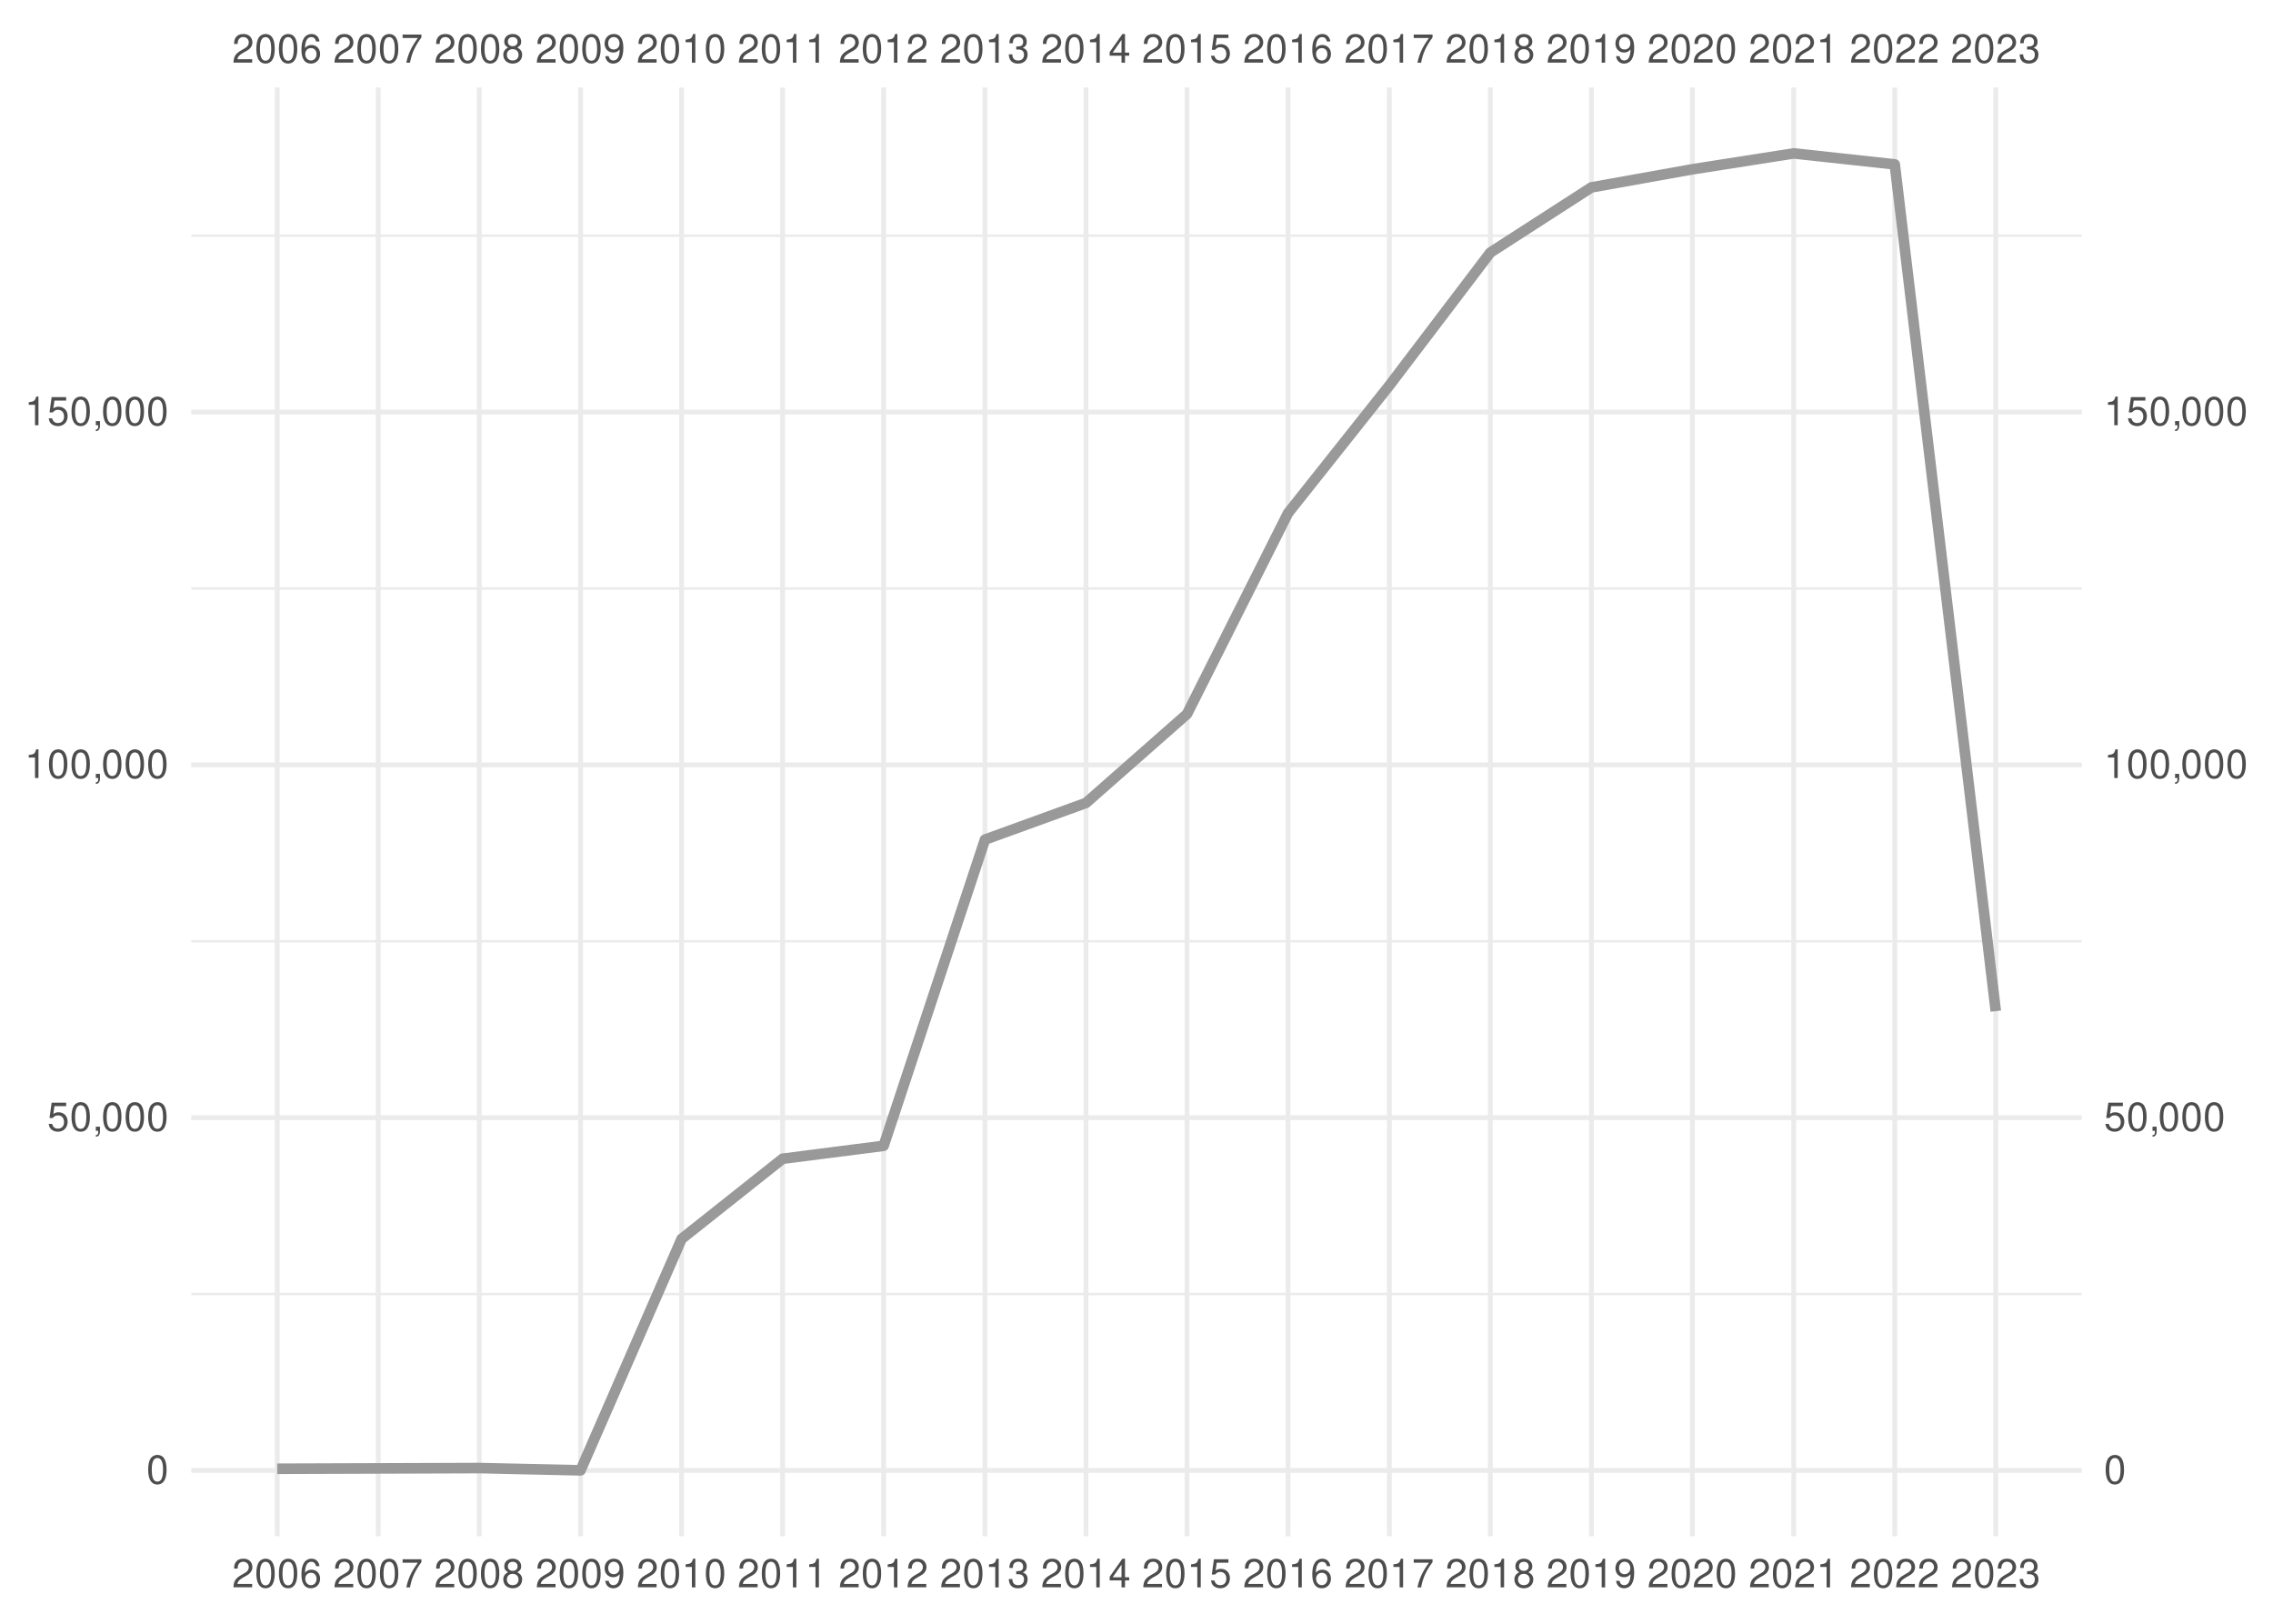
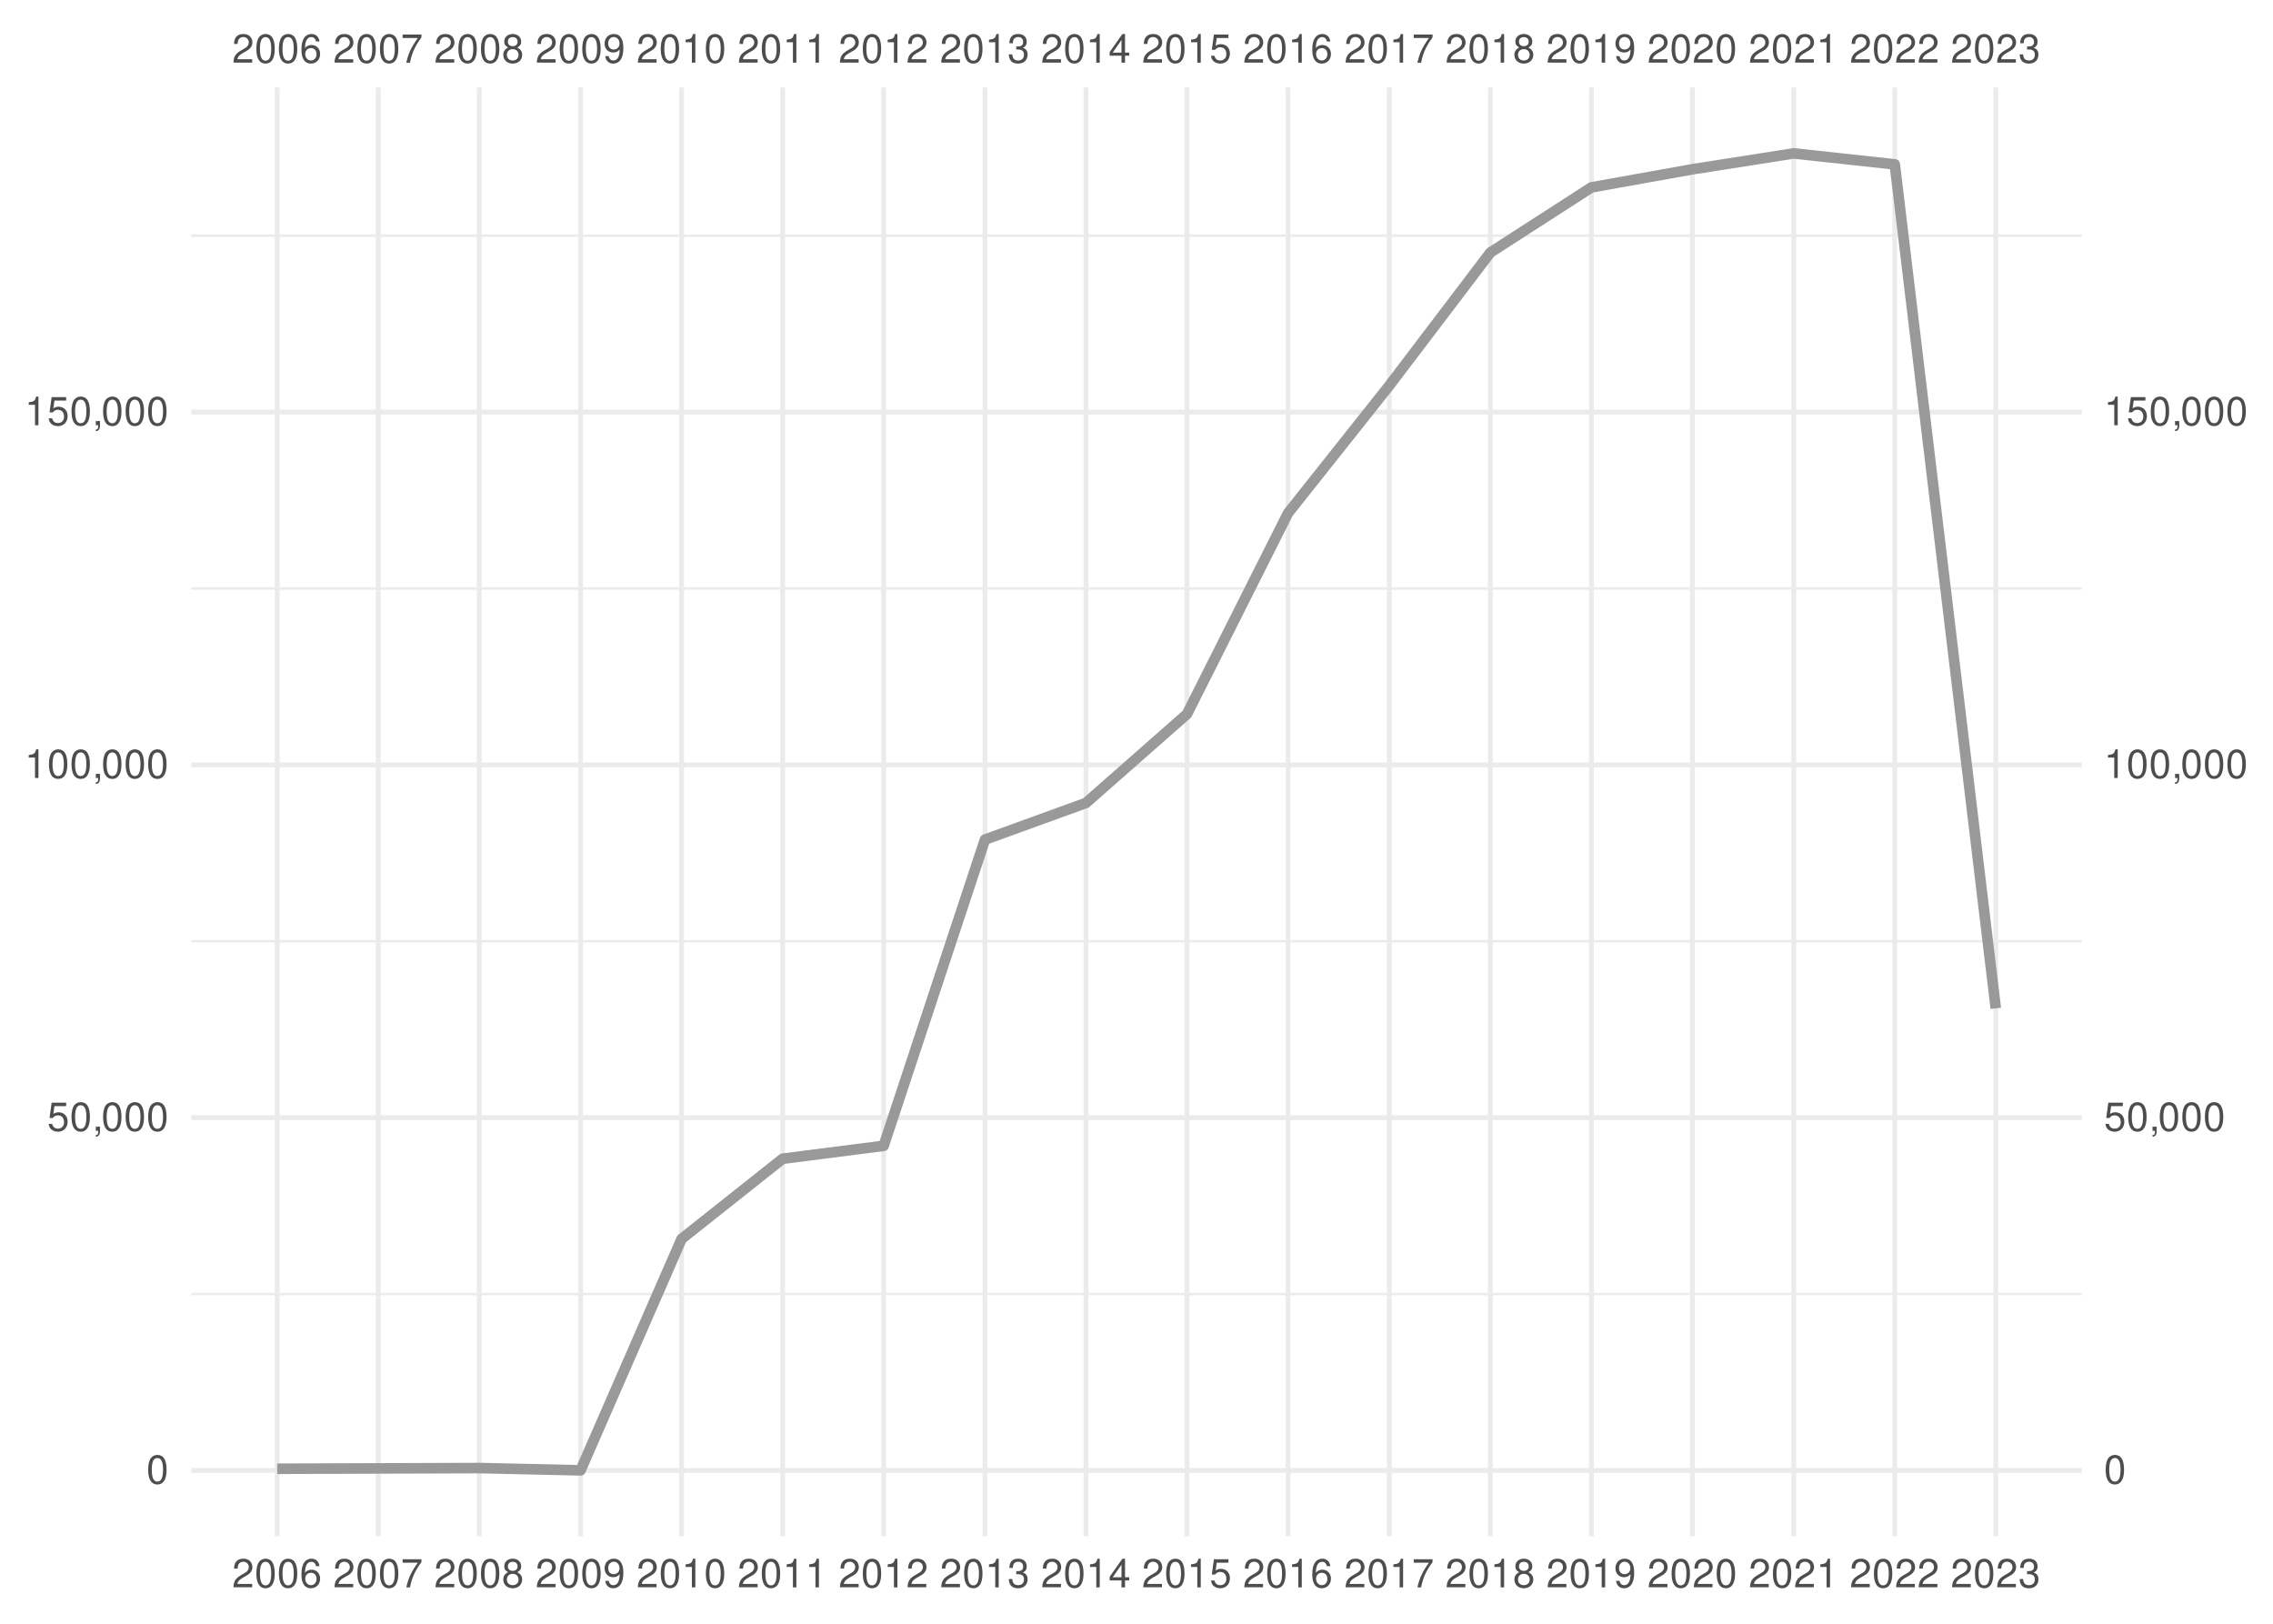
<svg xmlns="http://www.w3.org/2000/svg" xmlns:xlink="http://www.w3.org/1999/xlink" width="504pt" height="360pt" viewBox="0 0 504 360" version="1.1">
  <defs>
    <g>
      <symbol overflow="visible" id="glyph0-0">
        <path style="stroke:none;" d="" />
      </symbol>
      <symbol overflow="visible" id="glyph0-1">
        <path style="stroke:none;" d="M 4.453 -0.766 L 1.172 -0.766 C 1.25 -1.297 1.531 -1.625 2.297 -2.094 L 3.172 -2.594 C 4.047 -3.062 4.5 -3.719 4.5 -4.5 C 4.5 -5.031 4.281 -5.531 3.922 -5.875 C 3.547 -6.203 3.094 -6.359 2.5 -6.359 C 1.703 -6.359 1.125 -6.078 0.781 -5.531 C 0.547 -5.203 0.453 -4.797 0.438 -4.156 L 1.219 -4.156 C 1.234 -4.594 1.297 -4.844 1.406 -5.062 C 1.594 -5.438 2 -5.688 2.469 -5.688 C 3.172 -5.688 3.703 -5.172 3.703 -4.484 C 3.703 -3.969 3.406 -3.531 2.859 -3.219 L 2.047 -2.75 C 0.75 -2 0.375 -1.406 0.297 -0.016 L 4.453 -0.016 Z M 4.453 -0.766 " />
      </symbol>
      <symbol overflow="visible" id="glyph0-2">
        <path style="stroke:none;" d="M 2.422 -6.359 C 1.844 -6.359 1.312 -6.094 0.984 -5.672 C 0.578 -5.109 0.375 -4.25 0.375 -3.078 C 0.375 -0.938 1.078 0.203 2.422 0.203 C 3.734 0.203 4.453 -0.938 4.453 -3.031 C 4.453 -4.25 4.266 -5.078 3.859 -5.672 C 3.531 -6.109 3.016 -6.359 2.422 -6.359 Z M 2.422 -5.672 C 3.25 -5.672 3.672 -4.828 3.672 -3.094 C 3.672 -1.281 3.266 -0.438 2.406 -0.438 C 1.578 -0.438 1.172 -1.312 1.172 -3.062 C 1.172 -4.828 1.578 -5.672 2.422 -5.672 Z M 2.422 -5.672 " />
      </symbol>
      <symbol overflow="visible" id="glyph0-3">
        <path style="stroke:none;" d="M 4.375 -4.703 C 4.234 -5.75 3.562 -6.359 2.609 -6.359 C 1.922 -6.359 1.312 -6.031 0.938 -5.453 C 0.547 -4.828 0.375 -4.062 0.375 -2.906 C 0.375 -1.828 0.531 -1.156 0.906 -0.594 C 1.234 -0.078 1.781 0.203 2.469 0.203 C 3.656 0.203 4.516 -0.688 4.516 -1.922 C 4.516 -3.094 3.719 -3.922 2.609 -3.922 C 1.984 -3.922 1.5 -3.688 1.172 -3.234 C 1.172 -4.797 1.672 -5.672 2.562 -5.672 C 3.109 -5.672 3.484 -5.328 3.609 -4.703 Z M 2.5 -3.234 C 3.25 -3.234 3.719 -2.703 3.719 -1.859 C 3.719 -1.062 3.188 -0.484 2.484 -0.484 C 1.766 -0.484 1.219 -1.094 1.219 -1.906 C 1.219 -2.688 1.734 -3.234 2.5 -3.234 Z M 2.5 -3.234 " />
      </symbol>
      <symbol overflow="visible" id="glyph0-4">
        <path style="stroke:none;" d="M 4.578 -6.234 L 0.406 -6.234 L 0.406 -5.469 L 3.781 -5.469 C 2.281 -3.359 1.688 -2.047 1.219 0 L 2.047 0 C 2.391 -2 3.172 -3.719 4.578 -5.594 Z M 4.578 -6.234 " />
      </symbol>
      <symbol overflow="visible" id="glyph0-5">
        <path style="stroke:none;" d="M 3.438 -3.359 C 4.094 -3.75 4.297 -4.062 4.297 -4.656 C 4.297 -5.672 3.531 -6.359 2.422 -6.359 C 1.312 -6.359 0.547 -5.672 0.547 -4.672 C 0.547 -4.062 0.75 -3.75 1.391 -3.359 C 0.672 -2.984 0.328 -2.469 0.328 -1.766 C 0.328 -0.609 1.172 0.203 2.422 0.203 C 3.656 0.203 4.516 -0.609 4.516 -1.766 C 4.516 -2.469 4.156 -2.984 3.438 -3.359 Z M 2.422 -5.672 C 3.078 -5.672 3.5 -5.281 3.5 -4.641 C 3.5 -4.047 3.062 -3.656 2.422 -3.656 C 1.766 -3.656 1.344 -4.047 1.344 -4.656 C 1.344 -5.281 1.766 -5.672 2.422 -5.672 Z M 2.422 -3 C 3.188 -3 3.719 -2.484 3.719 -1.75 C 3.719 -0.984 3.203 -0.484 2.406 -0.484 C 1.641 -0.484 1.125 -1 1.125 -1.734 C 1.125 -2.5 1.641 -3 2.422 -3 Z M 2.422 -3 " />
      </symbol>
      <symbol overflow="visible" id="glyph0-6">
        <path style="stroke:none;" d="M 0.469 -1.453 C 0.609 -0.406 1.281 0.203 2.234 0.203 C 2.922 0.203 3.547 -0.125 3.922 -0.703 C 4.297 -1.328 4.484 -2.109 4.484 -3.25 C 4.484 -4.328 4.312 -5 3.953 -5.562 C 3.609 -6.094 3.062 -6.359 2.375 -6.359 C 1.188 -6.359 0.328 -5.469 0.328 -4.234 C 0.328 -3.062 1.125 -2.25 2.25 -2.25 C 2.844 -2.25 3.281 -2.453 3.672 -2.938 C 3.672 -1.359 3.172 -0.484 2.281 -0.484 C 1.734 -0.484 1.359 -0.828 1.234 -1.453 Z M 2.359 -5.688 C 3.094 -5.688 3.641 -5.078 3.641 -4.25 C 3.641 -3.469 3.109 -2.922 2.344 -2.922 C 1.594 -2.922 1.125 -3.453 1.125 -4.297 C 1.125 -5.109 1.641 -5.688 2.359 -5.688 Z M 2.359 -5.688 " />
      </symbol>
      <symbol overflow="visible" id="glyph0-7">
        <path style="stroke:none;" d="M 2.281 -4.531 L 2.281 0 L 3.047 0 L 3.047 -6.359 L 2.547 -6.359 C 2.266 -5.391 2.094 -5.25 0.891 -5.094 L 0.891 -4.531 Z M 2.281 -4.531 " />
      </symbol>
      <symbol overflow="visible" id="glyph0-8">
        <path style="stroke:none;" d="M 1.938 -2.922 L 2.359 -2.922 C 3.203 -2.922 3.656 -2.531 3.656 -1.766 C 3.656 -0.969 3.172 -0.484 2.375 -0.484 C 1.516 -0.484 1.109 -0.922 1.062 -1.844 L 0.281 -1.844 C 0.312 -1.344 0.406 -1 0.547 -0.719 C 0.875 -0.109 1.484 0.203 2.344 0.203 C 3.625 0.203 4.453 -0.578 4.453 -1.781 C 4.453 -2.594 4.141 -3.031 3.391 -3.297 C 3.969 -3.531 4.266 -3.969 4.266 -4.609 C 4.266 -5.703 3.547 -6.359 2.359 -6.359 C 1.109 -6.359 0.438 -5.656 0.406 -4.312 L 1.188 -4.312 C 1.203 -4.703 1.234 -4.922 1.328 -5.109 C 1.5 -5.469 1.891 -5.688 2.375 -5.688 C 3.062 -5.688 3.469 -5.266 3.469 -4.578 C 3.469 -4.141 3.312 -3.859 2.969 -3.719 C 2.766 -3.625 2.484 -3.594 1.938 -3.578 Z M 1.938 -2.922 " />
      </symbol>
      <symbol overflow="visible" id="glyph0-9">
        <path style="stroke:none;" d="M 2.875 -1.547 L 2.875 0 L 3.656 0 L 3.656 -1.547 L 4.578 -1.547 L 4.578 -2.234 L 3.656 -2.234 L 3.656 -6.359 L 3.078 -6.359 L 0.25 -2.359 L 0.25 -1.547 Z M 2.875 -2.234 L 0.922 -2.234 L 2.875 -5.047 Z M 2.875 -2.234 " />
      </symbol>
      <symbol overflow="visible" id="glyph0-10">
        <path style="stroke:none;" d="M 4.188 -6.234 L 0.969 -6.234 L 0.5 -2.844 L 1.219 -2.844 C 1.578 -3.266 1.875 -3.422 2.359 -3.422 C 3.203 -3.422 3.719 -2.844 3.719 -1.922 C 3.719 -1.031 3.203 -0.484 2.359 -0.484 C 1.688 -0.484 1.266 -0.828 1.078 -1.531 L 0.312 -1.531 C 0.406 -1.016 0.5 -0.781 0.688 -0.547 C 1.031 -0.078 1.672 0.203 2.375 0.203 C 3.641 0.203 4.516 -0.719 4.516 -2.031 C 4.516 -3.266 3.688 -4.109 2.5 -4.109 C 2.062 -4.109 1.703 -4 1.344 -3.734 L 1.594 -5.469 L 4.188 -5.469 Z M 4.188 -6.234 " />
      </symbol>
      <symbol overflow="visible" id="glyph0-11">
        <path style="stroke:none;" d="M 0.766 -0.922 L 0.766 0 L 1.297 0 L 1.297 0.156 C 1.297 0.766 1.172 0.938 0.766 0.953 L 0.766 1.297 C 1.344 1.312 1.688 0.891 1.688 0.141 L 1.688 -0.922 Z M 0.766 -0.922 " />
      </symbol>
    </g>
    <clipPath id="clip1">
      <path d="M 42.41 286 L 461.59 286 L 461.59 288 L 42.41 288 Z M 42.41 286 " />
    </clipPath>
    <clipPath id="clip2">
      <path d="M 42.41 208 L 461.59 208 L 461.59 209 L 42.41 209 Z M 42.41 208 " />
    </clipPath>
    <clipPath id="clip3">
      <path d="M 42.41 130 L 461.59 130 L 461.59 131 L 42.41 131 Z M 42.41 130 " />
    </clipPath>
    <clipPath id="clip4">
      <path d="M 42.41 51 L 461.59 51 L 461.59 53 L 42.41 53 Z M 42.41 51 " />
    </clipPath>
    <clipPath id="clip5">
      <path d="M 42.41 325 L 461.59 325 L 461.59 327 L 42.41 327 Z M 42.41 325 " />
    </clipPath>
    <clipPath id="clip6">
      <path d="M 42.41 247 L 461.59 247 L 461.59 249 L 42.41 249 Z M 42.41 247 " />
    </clipPath>
    <clipPath id="clip7">
      <path d="M 42.41 169 L 461.59 169 L 461.59 171 L 42.41 171 Z M 42.41 169 " />
    </clipPath>
    <clipPath id="clip8">
      <path d="M 42.41 90 L 461.59 90 L 461.59 92 L 42.41 92 Z M 42.41 90 " />
    </clipPath>
    <clipPath id="clip9">
      <path d="M 60 19.41 L 62 19.41 L 62 340.59 L 60 340.59 Z M 60 19.41 " />
    </clipPath>
    <clipPath id="clip10">
      <path d="M 83 19.41 L 85 19.41 L 85 340.59 L 83 340.59 Z M 83 19.41 " />
    </clipPath>
    <clipPath id="clip11">
      <path d="M 105 19.41 L 107 19.41 L 107 340.59 L 105 340.59 Z M 105 19.41 " />
    </clipPath>
    <clipPath id="clip12">
      <path d="M 128 19.41 L 130 19.41 L 130 340.59 L 128 340.59 Z M 128 19.41 " />
    </clipPath>
    <clipPath id="clip13">
      <path d="M 150 19.41 L 152 19.41 L 152 340.59 L 150 340.59 Z M 150 19.41 " />
    </clipPath>
    <clipPath id="clip14">
      <path d="M 173 19.41 L 175 19.41 L 175 340.59 L 173 340.59 Z M 173 19.41 " />
    </clipPath>
    <clipPath id="clip15">
      <path d="M 195 19.41 L 197 19.41 L 197 340.59 L 195 340.59 Z M 195 19.41 " />
    </clipPath>
    <clipPath id="clip16">
      <path d="M 217 19.41 L 219 19.41 L 219 340.59 L 217 340.59 Z M 217 19.41 " />
    </clipPath>
    <clipPath id="clip17">
      <path d="M 240 19.41 L 242 19.41 L 242 340.59 L 240 340.59 Z M 240 19.41 " />
    </clipPath>
    <clipPath id="clip18">
      <path d="M 262 19.41 L 264 19.41 L 264 340.59 L 262 340.59 Z M 262 19.41 " />
    </clipPath>
    <clipPath id="clip19">
      <path d="M 285 19.41 L 287 19.41 L 287 340.59 L 285 340.59 Z M 285 19.41 " />
    </clipPath>
    <clipPath id="clip20">
      <path d="M 307 19.41 L 309 19.41 L 309 340.59 L 307 340.59 Z M 307 19.41 " />
    </clipPath>
    <clipPath id="clip21">
      <path d="M 329 19.41 L 331 19.41 L 331 340.59 L 329 340.59 Z M 329 19.41 " />
    </clipPath>
    <clipPath id="clip22">
      <path d="M 352 19.41 L 354 19.41 L 354 340.59 L 352 340.59 Z M 352 19.41 " />
    </clipPath>
    <clipPath id="clip23">
      <path d="M 374 19.41 L 376 19.41 L 376 340.59 L 374 340.59 Z M 374 19.41 " />
    </clipPath>
    <clipPath id="clip24">
      <path d="M 397 19.41 L 399 19.41 L 399 340.59 L 397 340.59 Z M 397 19.41 " />
    </clipPath>
    <clipPath id="clip25">
      <path d="M 419 19.41 L 421 19.41 L 421 340.59 L 419 340.59 Z M 419 19.41 " />
    </clipPath>
    <clipPath id="clip26">
      <path d="M 442 19.41 L 444 19.41 L 444 340.59 L 442 340.59 Z M 442 19.41 " />
    </clipPath>
  </defs>
  <g id="surface41">
    <rect x="0" y="0" width="504" height="360" style="fill:rgb(100%,100%,100%);fill-opacity:1;stroke:none;" />
    <g clip-path="url(#clip1)" clip-rule="nonzero">
      <path style="fill:none;stroke-width:0.533;stroke-linecap:butt;stroke-linejoin:round;stroke:rgb(92.157%,92.157%,92.157%);stroke-opacity:1;stroke-miterlimit:10;" d="M 42.41 286.902 L 461.59 286.902 " />
    </g>
    <g clip-path="url(#clip2)" clip-rule="nonzero">
      <path style="fill:none;stroke-width:0.533;stroke-linecap:butt;stroke-linejoin:round;stroke:rgb(92.157%,92.157%,92.157%);stroke-opacity:1;stroke-miterlimit:10;" d="M 42.41 208.688 L 461.59 208.688 " />
    </g>
    <g clip-path="url(#clip3)" clip-rule="nonzero">
      <path style="fill:none;stroke-width:0.533;stroke-linecap:butt;stroke-linejoin:round;stroke:rgb(92.157%,92.157%,92.157%);stroke-opacity:1;stroke-miterlimit:10;" d="M 42.41 130.473 L 461.59 130.473 " />
    </g>
    <g clip-path="url(#clip4)" clip-rule="nonzero">
      <path style="fill:none;stroke-width:0.533;stroke-linecap:butt;stroke-linejoin:round;stroke:rgb(92.157%,92.157%,92.157%);stroke-opacity:1;stroke-miterlimit:10;" d="M 42.41 52.258 L 461.59 52.258 " />
    </g>
    <g clip-path="url(#clip5)" clip-rule="nonzero">
      <path style="fill:none;stroke-width:1.067;stroke-linecap:butt;stroke-linejoin:round;stroke:rgb(92.157%,92.157%,92.157%);stroke-opacity:1;stroke-miterlimit:10;" d="M 42.41 326.012 L 461.59 326.012 " />
    </g>
    <g clip-path="url(#clip6)" clip-rule="nonzero">
      <path style="fill:none;stroke-width:1.067;stroke-linecap:butt;stroke-linejoin:round;stroke:rgb(92.157%,92.157%,92.157%);stroke-opacity:1;stroke-miterlimit:10;" d="M 42.41 247.797 L 461.59 247.797 " />
    </g>
    <g clip-path="url(#clip7)" clip-rule="nonzero">
      <path style="fill:none;stroke-width:1.067;stroke-linecap:butt;stroke-linejoin:round;stroke:rgb(92.157%,92.157%,92.157%);stroke-opacity:1;stroke-miterlimit:10;" d="M 42.41 169.578 L 461.59 169.578 " />
    </g>
    <g clip-path="url(#clip8)" clip-rule="nonzero">
      <path style="fill:none;stroke-width:1.067;stroke-linecap:butt;stroke-linejoin:round;stroke:rgb(92.157%,92.157%,92.157%);stroke-opacity:1;stroke-miterlimit:10;" d="M 42.41 91.363 L 461.59 91.363 " />
    </g>
    <g clip-path="url(#clip9)" clip-rule="nonzero">
      <path style="fill:none;stroke-width:1.067;stroke-linecap:butt;stroke-linejoin:round;stroke:rgb(92.157%,92.157%,92.157%);stroke-opacity:1;stroke-miterlimit:10;" d="M 61.465 340.59 L 61.465 19.41 " />
    </g>
    <g clip-path="url(#clip10)" clip-rule="nonzero">
      <path style="fill:none;stroke-width:1.067;stroke-linecap:butt;stroke-linejoin:round;stroke:rgb(92.157%,92.157%,92.157%);stroke-opacity:1;stroke-miterlimit:10;" d="M 83.867 340.59 L 83.867 19.41 " />
    </g>
    <g clip-path="url(#clip11)" clip-rule="nonzero">
      <path style="fill:none;stroke-width:1.067;stroke-linecap:butt;stroke-linejoin:round;stroke:rgb(92.157%,92.157%,92.157%);stroke-opacity:1;stroke-miterlimit:10;" d="M 106.266 340.59 L 106.266 19.41 " />
    </g>
    <g clip-path="url(#clip12)" clip-rule="nonzero">
      <path style="fill:none;stroke-width:1.067;stroke-linecap:butt;stroke-linejoin:round;stroke:rgb(92.157%,92.157%,92.157%);stroke-opacity:1;stroke-miterlimit:10;" d="M 128.73 340.59 L 128.73 19.41 " />
    </g>
    <g clip-path="url(#clip13)" clip-rule="nonzero">
      <path style="fill:none;stroke-width:1.067;stroke-linecap:butt;stroke-linejoin:round;stroke:rgb(92.157%,92.157%,92.157%);stroke-opacity:1;stroke-miterlimit:10;" d="M 151.133 340.59 L 151.133 19.41 " />
    </g>
    <g clip-path="url(#clip14)" clip-rule="nonzero">
      <path style="fill:none;stroke-width:1.067;stroke-linecap:butt;stroke-linejoin:round;stroke:rgb(92.157%,92.157%,92.157%);stroke-opacity:1;stroke-miterlimit:10;" d="M 173.535 340.59 L 173.535 19.41 " />
    </g>
    <g clip-path="url(#clip15)" clip-rule="nonzero">
      <path style="fill:none;stroke-width:1.067;stroke-linecap:butt;stroke-linejoin:round;stroke:rgb(92.157%,92.157%,92.157%);stroke-opacity:1;stroke-miterlimit:10;" d="M 195.934 340.59 L 195.934 19.41 " />
    </g>
    <g clip-path="url(#clip16)" clip-rule="nonzero">
      <path style="fill:none;stroke-width:1.067;stroke-linecap:butt;stroke-linejoin:round;stroke:rgb(92.157%,92.157%,92.157%);stroke-opacity:1;stroke-miterlimit:10;" d="M 218.398 340.59 L 218.398 19.41 " />
    </g>
    <g clip-path="url(#clip17)" clip-rule="nonzero">
      <path style="fill:none;stroke-width:1.067;stroke-linecap:butt;stroke-linejoin:round;stroke:rgb(92.157%,92.157%,92.157%);stroke-opacity:1;stroke-miterlimit:10;" d="M 240.801 340.59 L 240.801 19.41 " />
    </g>
    <g clip-path="url(#clip18)" clip-rule="nonzero">
      <path style="fill:none;stroke-width:1.067;stroke-linecap:butt;stroke-linejoin:round;stroke:rgb(92.157%,92.157%,92.157%);stroke-opacity:1;stroke-miterlimit:10;" d="M 263.199 340.59 L 263.199 19.41 " />
    </g>
    <g clip-path="url(#clip19)" clip-rule="nonzero">
      <path style="fill:none;stroke-width:1.067;stroke-linecap:butt;stroke-linejoin:round;stroke:rgb(92.157%,92.157%,92.157%);stroke-opacity:1;stroke-miterlimit:10;" d="M 285.602 340.59 L 285.602 19.41 " />
    </g>
    <g clip-path="url(#clip20)" clip-rule="nonzero">
      <path style="fill:none;stroke-width:1.067;stroke-linecap:butt;stroke-linejoin:round;stroke:rgb(92.157%,92.157%,92.157%);stroke-opacity:1;stroke-miterlimit:10;" d="M 308.066 340.59 L 308.066 19.41 " />
    </g>
    <g clip-path="url(#clip21)" clip-rule="nonzero">
      <path style="fill:none;stroke-width:1.067;stroke-linecap:butt;stroke-linejoin:round;stroke:rgb(92.157%,92.157%,92.157%);stroke-opacity:1;stroke-miterlimit:10;" d="M 330.465 340.59 L 330.465 19.41 " />
    </g>
    <g clip-path="url(#clip22)" clip-rule="nonzero">
      <path style="fill:none;stroke-width:1.067;stroke-linecap:butt;stroke-linejoin:round;stroke:rgb(92.157%,92.157%,92.157%);stroke-opacity:1;stroke-miterlimit:10;" d="M 352.867 340.59 L 352.867 19.41 " />
    </g>
    <g clip-path="url(#clip23)" clip-rule="nonzero">
      <path style="fill:none;stroke-width:1.067;stroke-linecap:butt;stroke-linejoin:round;stroke:rgb(92.157%,92.157%,92.157%);stroke-opacity:1;stroke-miterlimit:10;" d="M 375.27 340.59 L 375.27 19.41 " />
    </g>
    <g clip-path="url(#clip24)" clip-rule="nonzero">
      <path style="fill:none;stroke-width:1.067;stroke-linecap:butt;stroke-linejoin:round;stroke:rgb(92.157%,92.157%,92.157%);stroke-opacity:1;stroke-miterlimit:10;" d="M 397.734 340.59 L 397.734 19.41 " />
    </g>
    <g clip-path="url(#clip25)" clip-rule="nonzero">
      <path style="fill:none;stroke-width:1.067;stroke-linecap:butt;stroke-linejoin:round;stroke:rgb(92.157%,92.157%,92.157%);stroke-opacity:1;stroke-miterlimit:10;" d="M 420.133 340.59 L 420.133 19.41 " />
    </g>
    <g clip-path="url(#clip26)" clip-rule="nonzero">
      <path style="fill:none;stroke-width:1.067;stroke-linecap:butt;stroke-linejoin:round;stroke:rgb(92.157%,92.157%,92.157%);stroke-opacity:1;stroke-miterlimit:10;" d="M 442.535 340.59 L 442.535 19.41 " />
    </g>
-     <path style="fill:none;stroke-width:2.347;stroke-linecap:butt;stroke-linejoin:round;stroke:rgb(60%,60%,60%);stroke-opacity:1;stroke-miterlimit:10;" d="M 61.465 325.637 L 106.266 325.484 L 128.73 325.988 L 151.133 274.68 L 173.535 256.906 L 195.934 254.039 L 218.398 186.152 L 240.801 178.02 L 263.199 158.309 L 285.602 113.762 L 308.066 85.469 L 330.465 55.988 L 352.867 41.547 L 375.27 37.531 L 397.734 34.012 L 420.133 36.445 L 442.535 224.184 " />
+     <path style="fill:none;stroke-width:2.347;stroke-linecap:butt;stroke-linejoin:round;stroke:rgb(60%,60%,60%);stroke-opacity:1;stroke-miterlimit:10;" d="M 61.465 325.637 L 106.266 325.484 L 128.73 325.988 L 151.133 274.68 L 173.535 256.906 L 195.934 254.039 L 218.398 186.152 L 240.801 178.02 L 263.199 158.309 L 285.602 113.762 L 308.066 85.469 L 330.465 55.988 L 352.867 41.547 L 375.27 37.531 L 397.734 34.012 L 420.133 36.445 L 442.535 223.559 " />
    <g style="fill:rgb(30.196%,30.196%,30.196%);fill-opacity:1;">
      <use xlink:href="#glyph0-1" x="51.465" y="13.896" />
      <use xlink:href="#glyph0-2" x="56.465" y="13.896" />
      <use xlink:href="#glyph0-2" x="61.465" y="13.896" />
      <use xlink:href="#glyph0-3" x="66.465" y="13.896" />
    </g>
    <g style="fill:rgb(30.196%,30.196%,30.196%);fill-opacity:1;">
      <use xlink:href="#glyph0-1" x="73.867" y="13.896" />
      <use xlink:href="#glyph0-2" x="78.867" y="13.896" />
      <use xlink:href="#glyph0-2" x="83.867" y="13.896" />
      <use xlink:href="#glyph0-4" x="88.867" y="13.896" />
    </g>
    <g style="fill:rgb(30.196%,30.196%,30.196%);fill-opacity:1;">
      <use xlink:href="#glyph0-1" x="96.266" y="13.896" />
      <use xlink:href="#glyph0-2" x="101.266" y="13.896" />
      <use xlink:href="#glyph0-2" x="106.266" y="13.896" />
      <use xlink:href="#glyph0-5" x="111.266" y="13.896" />
    </g>
    <g style="fill:rgb(30.196%,30.196%,30.196%);fill-opacity:1;">
      <use xlink:href="#glyph0-1" x="118.73" y="13.896" />
      <use xlink:href="#glyph0-2" x="123.73" y="13.896" />
      <use xlink:href="#glyph0-2" x="128.73" y="13.896" />
      <use xlink:href="#glyph0-6" x="133.73" y="13.896" />
    </g>
    <g style="fill:rgb(30.196%,30.196%,30.196%);fill-opacity:1;">
      <use xlink:href="#glyph0-1" x="141.133" y="13.896" />
      <use xlink:href="#glyph0-2" x="146.133" y="13.896" />
      <use xlink:href="#glyph0-7" x="151.133" y="13.896" />
      <use xlink:href="#glyph0-2" x="156.133" y="13.896" />
    </g>
    <g style="fill:rgb(30.196%,30.196%,30.196%);fill-opacity:1;">
      <use xlink:href="#glyph0-1" x="163.535" y="13.896" />
      <use xlink:href="#glyph0-2" x="168.535" y="13.896" />
      <use xlink:href="#glyph0-7" x="173.535" y="13.896" />
      <use xlink:href="#glyph0-7" x="178.535" y="13.896" />
    </g>
    <g style="fill:rgb(30.196%,30.196%,30.196%);fill-opacity:1;">
      <use xlink:href="#glyph0-1" x="185.934" y="13.896" />
      <use xlink:href="#glyph0-2" x="190.934" y="13.896" />
      <use xlink:href="#glyph0-7" x="195.934" y="13.896" />
      <use xlink:href="#glyph0-1" x="200.934" y="13.896" />
    </g>
    <g style="fill:rgb(30.196%,30.196%,30.196%);fill-opacity:1;">
      <use xlink:href="#glyph0-1" x="208.398" y="13.896" />
      <use xlink:href="#glyph0-2" x="213.398" y="13.896" />
      <use xlink:href="#glyph0-7" x="218.398" y="13.896" />
      <use xlink:href="#glyph0-8" x="223.398" y="13.896" />
    </g>
    <g style="fill:rgb(30.196%,30.196%,30.196%);fill-opacity:1;">
      <use xlink:href="#glyph0-1" x="230.801" y="13.896" />
      <use xlink:href="#glyph0-2" x="235.801" y="13.896" />
      <use xlink:href="#glyph0-7" x="240.801" y="13.896" />
      <use xlink:href="#glyph0-9" x="245.801" y="13.896" />
    </g>
    <g style="fill:rgb(30.196%,30.196%,30.196%);fill-opacity:1;">
      <use xlink:href="#glyph0-1" x="253.199" y="13.896" />
      <use xlink:href="#glyph0-2" x="258.199" y="13.896" />
      <use xlink:href="#glyph0-7" x="263.199" y="13.896" />
      <use xlink:href="#glyph0-10" x="268.199" y="13.896" />
    </g>
    <g style="fill:rgb(30.196%,30.196%,30.196%);fill-opacity:1;">
      <use xlink:href="#glyph0-1" x="275.602" y="13.896" />
      <use xlink:href="#glyph0-2" x="280.602" y="13.896" />
      <use xlink:href="#glyph0-7" x="285.602" y="13.896" />
      <use xlink:href="#glyph0-3" x="290.602" y="13.896" />
    </g>
    <g style="fill:rgb(30.196%,30.196%,30.196%);fill-opacity:1;">
      <use xlink:href="#glyph0-1" x="298.066" y="13.896" />
      <use xlink:href="#glyph0-2" x="303.066" y="13.896" />
      <use xlink:href="#glyph0-7" x="308.066" y="13.896" />
      <use xlink:href="#glyph0-4" x="313.066" y="13.896" />
    </g>
    <g style="fill:rgb(30.196%,30.196%,30.196%);fill-opacity:1;">
      <use xlink:href="#glyph0-1" x="320.465" y="13.896" />
      <use xlink:href="#glyph0-2" x="325.465" y="13.896" />
      <use xlink:href="#glyph0-7" x="330.465" y="13.896" />
      <use xlink:href="#glyph0-5" x="335.465" y="13.896" />
    </g>
    <g style="fill:rgb(30.196%,30.196%,30.196%);fill-opacity:1;">
      <use xlink:href="#glyph0-1" x="342.867" y="13.896" />
      <use xlink:href="#glyph0-2" x="347.867" y="13.896" />
      <use xlink:href="#glyph0-7" x="352.867" y="13.896" />
      <use xlink:href="#glyph0-6" x="357.867" y="13.896" />
    </g>
    <g style="fill:rgb(30.196%,30.196%,30.196%);fill-opacity:1;">
      <use xlink:href="#glyph0-1" x="365.27" y="13.896" />
      <use xlink:href="#glyph0-2" x="370.27" y="13.896" />
      <use xlink:href="#glyph0-1" x="375.27" y="13.896" />
      <use xlink:href="#glyph0-2" x="380.27" y="13.896" />
    </g>
    <g style="fill:rgb(30.196%,30.196%,30.196%);fill-opacity:1;">
      <use xlink:href="#glyph0-1" x="387.734" y="13.896" />
      <use xlink:href="#glyph0-2" x="392.734" y="13.896" />
      <use xlink:href="#glyph0-1" x="397.734" y="13.896" />
      <use xlink:href="#glyph0-7" x="402.734" y="13.896" />
    </g>
    <g style="fill:rgb(30.196%,30.196%,30.196%);fill-opacity:1;">
      <use xlink:href="#glyph0-1" x="410.133" y="13.896" />
      <use xlink:href="#glyph0-2" x="415.133" y="13.896" />
      <use xlink:href="#glyph0-1" x="420.133" y="13.896" />
      <use xlink:href="#glyph0-1" x="425.133" y="13.896" />
    </g>
    <g style="fill:rgb(30.196%,30.196%,30.196%);fill-opacity:1;">
      <use xlink:href="#glyph0-1" x="432.535" y="13.896" />
      <use xlink:href="#glyph0-2" x="437.535" y="13.896" />
      <use xlink:href="#glyph0-1" x="442.535" y="13.896" />
      <use xlink:href="#glyph0-8" x="447.535" y="13.896" />
    </g>
    <g style="fill:rgb(30.196%,30.196%,30.196%);fill-opacity:1;">
      <use xlink:href="#glyph0-2" x="32.48" y="328.927" />
    </g>
    <g style="fill:rgb(30.196%,30.196%,30.196%);fill-opacity:1;">
      <use xlink:href="#glyph0-10" x="10.48" y="250.712" />
      <use xlink:href="#glyph0-2" x="15.48" y="250.712" />
      <use xlink:href="#glyph0-11" x="20.48" y="250.712" />
      <use xlink:href="#glyph0-2" x="22.48" y="250.712" />
      <use xlink:href="#glyph0-2" x="27.48" y="250.712" />
      <use xlink:href="#glyph0-2" x="32.48" y="250.712" />
    </g>
    <g style="fill:rgb(30.196%,30.196%,30.196%);fill-opacity:1;">
      <use xlink:href="#glyph0-7" x="5.48" y="172.493" />
      <use xlink:href="#glyph0-2" x="10.48" y="172.493" />
      <use xlink:href="#glyph0-2" x="15.48" y="172.493" />
      <use xlink:href="#glyph0-11" x="20.48" y="172.493" />
      <use xlink:href="#glyph0-2" x="22.48" y="172.493" />
      <use xlink:href="#glyph0-2" x="27.48" y="172.493" />
      <use xlink:href="#glyph0-2" x="32.48" y="172.493" />
    </g>
    <g style="fill:rgb(30.196%,30.196%,30.196%);fill-opacity:1;">
      <use xlink:href="#glyph0-7" x="5.48" y="94.278" />
      <use xlink:href="#glyph0-10" x="10.48" y="94.278" />
      <use xlink:href="#glyph0-2" x="15.48" y="94.278" />
      <use xlink:href="#glyph0-11" x="20.48" y="94.278" />
      <use xlink:href="#glyph0-2" x="22.48" y="94.278" />
      <use xlink:href="#glyph0-2" x="27.48" y="94.278" />
      <use xlink:href="#glyph0-2" x="32.48" y="94.278" />
    </g>
    <g style="fill:rgb(30.196%,30.196%,30.196%);fill-opacity:1;">
      <use xlink:href="#glyph0-2" x="466.52" y="328.927" />
    </g>
    <g style="fill:rgb(30.196%,30.196%,30.196%);fill-opacity:1;">
      <use xlink:href="#glyph0-10" x="466.52" y="250.712" />
      <use xlink:href="#glyph0-2" x="471.52" y="250.712" />
      <use xlink:href="#glyph0-11" x="476.52" y="250.712" />
      <use xlink:href="#glyph0-2" x="478.52" y="250.712" />
      <use xlink:href="#glyph0-2" x="483.52" y="250.712" />
      <use xlink:href="#glyph0-2" x="488.52" y="250.712" />
    </g>
    <g style="fill:rgb(30.196%,30.196%,30.196%);fill-opacity:1;">
      <use xlink:href="#glyph0-7" x="466.52" y="172.493" />
      <use xlink:href="#glyph0-2" x="471.52" y="172.493" />
      <use xlink:href="#glyph0-2" x="476.52" y="172.493" />
      <use xlink:href="#glyph0-11" x="481.52" y="172.493" />
      <use xlink:href="#glyph0-2" x="483.52" y="172.493" />
      <use xlink:href="#glyph0-2" x="488.52" y="172.493" />
      <use xlink:href="#glyph0-2" x="493.52" y="172.493" />
    </g>
    <g style="fill:rgb(30.196%,30.196%,30.196%);fill-opacity:1;">
      <use xlink:href="#glyph0-7" x="466.52" y="94.278" />
      <use xlink:href="#glyph0-10" x="471.52" y="94.278" />
      <use xlink:href="#glyph0-2" x="476.52" y="94.278" />
      <use xlink:href="#glyph0-11" x="481.52" y="94.278" />
      <use xlink:href="#glyph0-2" x="483.52" y="94.278" />
      <use xlink:href="#glyph0-2" x="488.52" y="94.278" />
      <use xlink:href="#glyph0-2" x="493.52" y="94.278" />
    </g>
    <g style="fill:rgb(30.196%,30.196%,30.196%);fill-opacity:1;">
      <use xlink:href="#glyph0-1" x="51.465" y="351.935" />
      <use xlink:href="#glyph0-2" x="56.465" y="351.935" />
      <use xlink:href="#glyph0-2" x="61.465" y="351.935" />
      <use xlink:href="#glyph0-3" x="66.465" y="351.935" />
    </g>
    <g style="fill:rgb(30.196%,30.196%,30.196%);fill-opacity:1;">
      <use xlink:href="#glyph0-1" x="73.867" y="351.935" />
      <use xlink:href="#glyph0-2" x="78.867" y="351.935" />
      <use xlink:href="#glyph0-2" x="83.867" y="351.935" />
      <use xlink:href="#glyph0-4" x="88.867" y="351.935" />
    </g>
    <g style="fill:rgb(30.196%,30.196%,30.196%);fill-opacity:1;">
      <use xlink:href="#glyph0-1" x="96.266" y="351.935" />
      <use xlink:href="#glyph0-2" x="101.266" y="351.935" />
      <use xlink:href="#glyph0-2" x="106.266" y="351.935" />
      <use xlink:href="#glyph0-5" x="111.266" y="351.935" />
    </g>
    <g style="fill:rgb(30.196%,30.196%,30.196%);fill-opacity:1;">
      <use xlink:href="#glyph0-1" x="118.73" y="351.935" />
      <use xlink:href="#glyph0-2" x="123.73" y="351.935" />
      <use xlink:href="#glyph0-2" x="128.73" y="351.935" />
      <use xlink:href="#glyph0-6" x="133.73" y="351.935" />
    </g>
    <g style="fill:rgb(30.196%,30.196%,30.196%);fill-opacity:1;">
      <use xlink:href="#glyph0-1" x="141.133" y="351.935" />
      <use xlink:href="#glyph0-2" x="146.133" y="351.935" />
      <use xlink:href="#glyph0-7" x="151.133" y="351.935" />
      <use xlink:href="#glyph0-2" x="156.133" y="351.935" />
    </g>
    <g style="fill:rgb(30.196%,30.196%,30.196%);fill-opacity:1;">
      <use xlink:href="#glyph0-1" x="163.535" y="351.935" />
      <use xlink:href="#glyph0-2" x="168.535" y="351.935" />
      <use xlink:href="#glyph0-7" x="173.535" y="351.935" />
      <use xlink:href="#glyph0-7" x="178.535" y="351.935" />
    </g>
    <g style="fill:rgb(30.196%,30.196%,30.196%);fill-opacity:1;">
      <use xlink:href="#glyph0-1" x="185.934" y="351.935" />
      <use xlink:href="#glyph0-2" x="190.934" y="351.935" />
      <use xlink:href="#glyph0-7" x="195.934" y="351.935" />
      <use xlink:href="#glyph0-1" x="200.934" y="351.935" />
    </g>
    <g style="fill:rgb(30.196%,30.196%,30.196%);fill-opacity:1;">
      <use xlink:href="#glyph0-1" x="208.398" y="351.935" />
      <use xlink:href="#glyph0-2" x="213.398" y="351.935" />
      <use xlink:href="#glyph0-7" x="218.398" y="351.935" />
      <use xlink:href="#glyph0-8" x="223.398" y="351.935" />
    </g>
    <g style="fill:rgb(30.196%,30.196%,30.196%);fill-opacity:1;">
      <use xlink:href="#glyph0-1" x="230.801" y="351.935" />
      <use xlink:href="#glyph0-2" x="235.801" y="351.935" />
      <use xlink:href="#glyph0-7" x="240.801" y="351.935" />
      <use xlink:href="#glyph0-9" x="245.801" y="351.935" />
    </g>
    <g style="fill:rgb(30.196%,30.196%,30.196%);fill-opacity:1;">
      <use xlink:href="#glyph0-1" x="253.199" y="351.935" />
      <use xlink:href="#glyph0-2" x="258.199" y="351.935" />
      <use xlink:href="#glyph0-7" x="263.199" y="351.935" />
      <use xlink:href="#glyph0-10" x="268.199" y="351.935" />
    </g>
    <g style="fill:rgb(30.196%,30.196%,30.196%);fill-opacity:1;">
      <use xlink:href="#glyph0-1" x="275.602" y="351.935" />
      <use xlink:href="#glyph0-2" x="280.602" y="351.935" />
      <use xlink:href="#glyph0-7" x="285.602" y="351.935" />
      <use xlink:href="#glyph0-3" x="290.602" y="351.935" />
    </g>
    <g style="fill:rgb(30.196%,30.196%,30.196%);fill-opacity:1;">
      <use xlink:href="#glyph0-1" x="298.066" y="351.935" />
      <use xlink:href="#glyph0-2" x="303.066" y="351.935" />
      <use xlink:href="#glyph0-7" x="308.066" y="351.935" />
      <use xlink:href="#glyph0-4" x="313.066" y="351.935" />
    </g>
    <g style="fill:rgb(30.196%,30.196%,30.196%);fill-opacity:1;">
      <use xlink:href="#glyph0-1" x="320.465" y="351.935" />
      <use xlink:href="#glyph0-2" x="325.465" y="351.935" />
      <use xlink:href="#glyph0-7" x="330.465" y="351.935" />
      <use xlink:href="#glyph0-5" x="335.465" y="351.935" />
    </g>
    <g style="fill:rgb(30.196%,30.196%,30.196%);fill-opacity:1;">
      <use xlink:href="#glyph0-1" x="342.867" y="351.935" />
      <use xlink:href="#glyph0-2" x="347.867" y="351.935" />
      <use xlink:href="#glyph0-7" x="352.867" y="351.935" />
      <use xlink:href="#glyph0-6" x="357.867" y="351.935" />
    </g>
    <g style="fill:rgb(30.196%,30.196%,30.196%);fill-opacity:1;">
      <use xlink:href="#glyph0-1" x="365.27" y="351.935" />
      <use xlink:href="#glyph0-2" x="370.27" y="351.935" />
      <use xlink:href="#glyph0-1" x="375.27" y="351.935" />
      <use xlink:href="#glyph0-2" x="380.27" y="351.935" />
    </g>
    <g style="fill:rgb(30.196%,30.196%,30.196%);fill-opacity:1;">
      <use xlink:href="#glyph0-1" x="387.734" y="351.935" />
      <use xlink:href="#glyph0-2" x="392.734" y="351.935" />
      <use xlink:href="#glyph0-1" x="397.734" y="351.935" />
      <use xlink:href="#glyph0-7" x="402.734" y="351.935" />
    </g>
    <g style="fill:rgb(30.196%,30.196%,30.196%);fill-opacity:1;">
      <use xlink:href="#glyph0-1" x="410.133" y="351.935" />
      <use xlink:href="#glyph0-2" x="415.133" y="351.935" />
      <use xlink:href="#glyph0-1" x="420.133" y="351.935" />
      <use xlink:href="#glyph0-1" x="425.133" y="351.935" />
    </g>
    <g style="fill:rgb(30.196%,30.196%,30.196%);fill-opacity:1;">
      <use xlink:href="#glyph0-1" x="432.535" y="351.935" />
      <use xlink:href="#glyph0-2" x="437.535" y="351.935" />
      <use xlink:href="#glyph0-1" x="442.535" y="351.935" />
      <use xlink:href="#glyph0-8" x="447.535" y="351.935" />
    </g>
  </g>
</svg>
